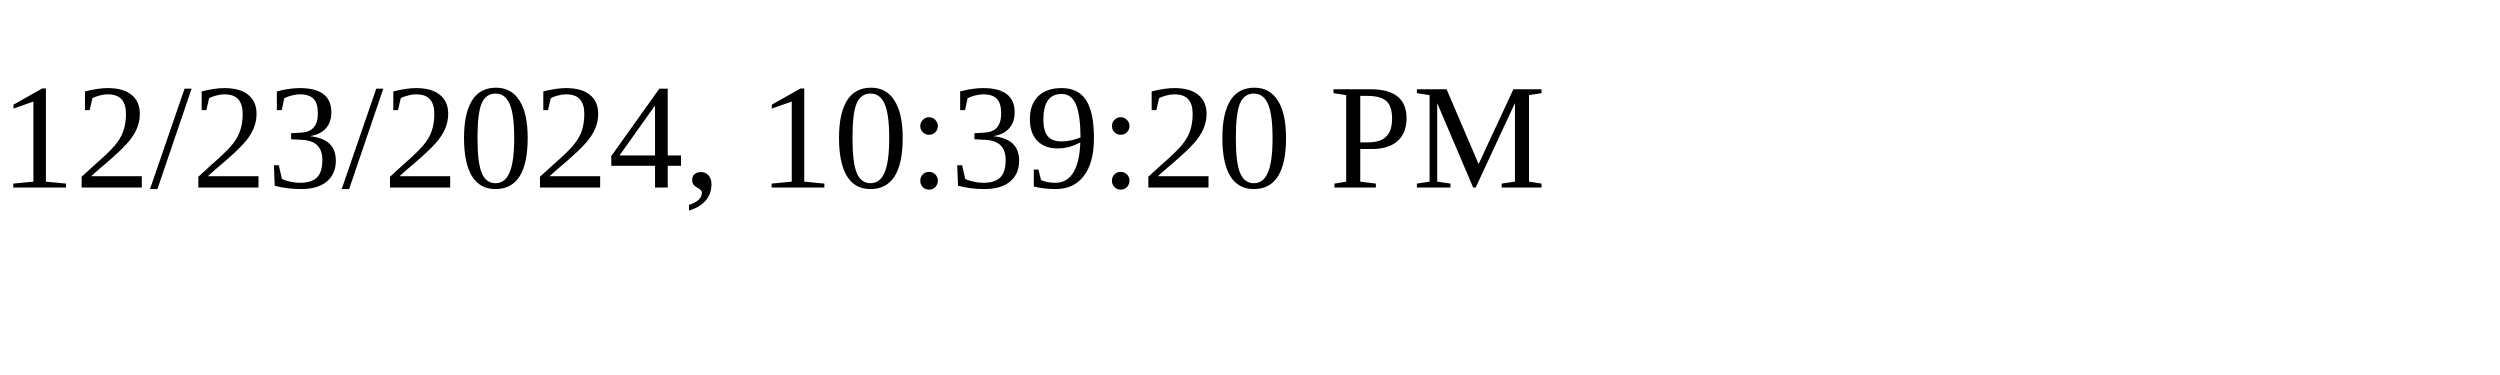
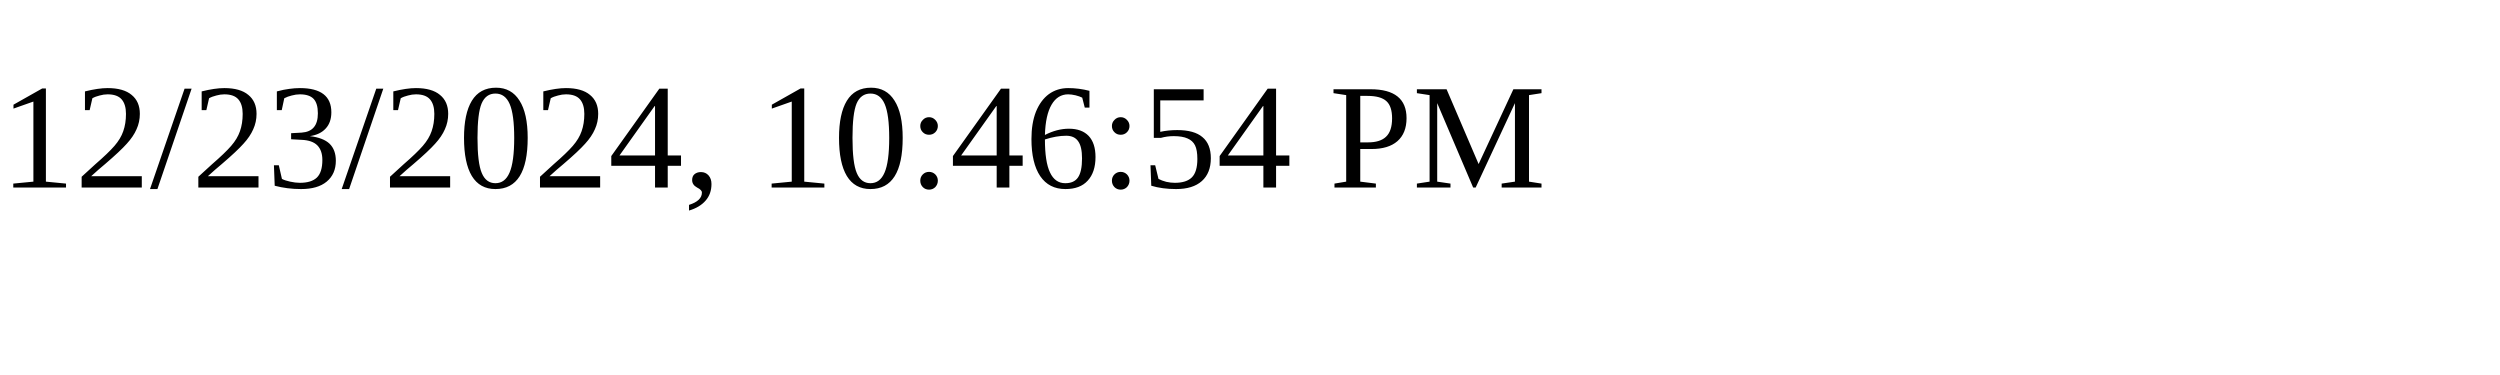
<svg xmlns="http://www.w3.org/2000/svg" height="30" width="200">
-   <text x="0" y="15">12/23/2024, 10:39:20 PM</text>
+   <text x="0" y="15">12/23/2024, 10:46:54 PM</text>
</svg>
